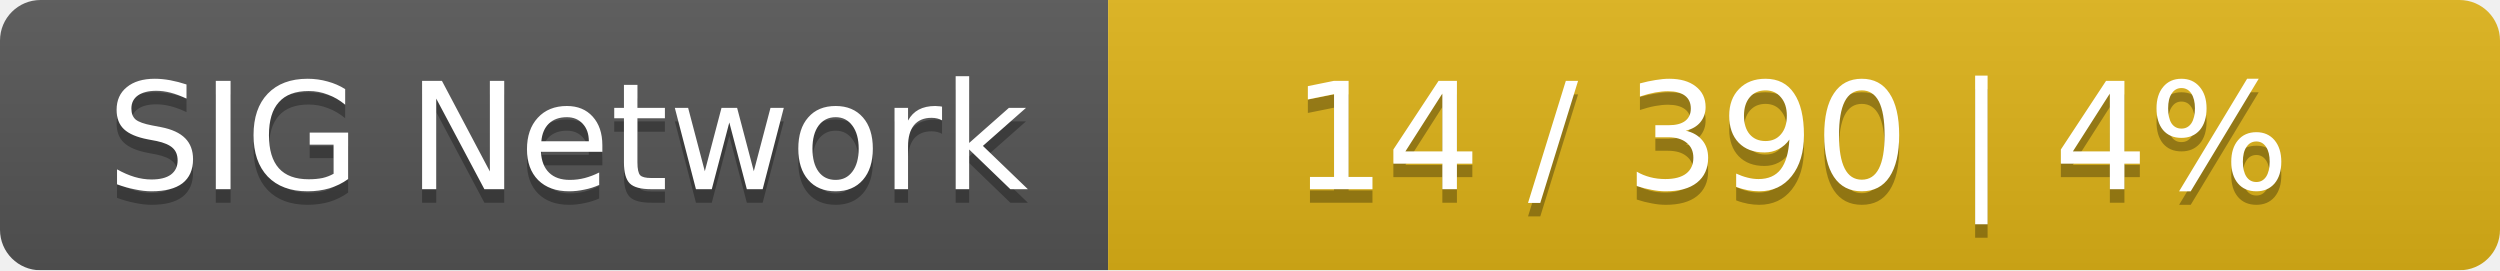
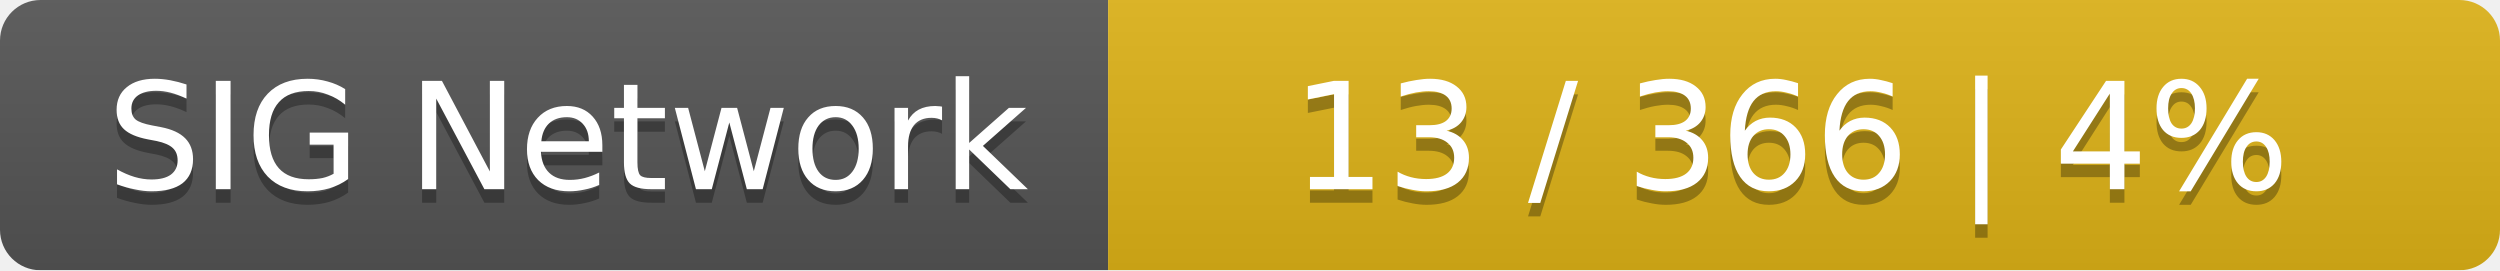
<svg xmlns="http://www.w3.org/2000/svg" width="185" height="20">
  <linearGradient id="smooth" x2="0" y2="100%">
    <stop offset="0" stop-color="#bbb" stop-opacity=".1" />
    <stop offset="1" stop-opacity=".1" />
  </linearGradient>
  <mask id="round">
    <rect width="185" height="20" rx="3" fill="#fff" />
  </mask>
  <g mask="url(#round)">
    <rect width="82" height="20" fill="#555" />
    <rect x="82" width="103" height="20" fill="#dfb317" />
    <rect width="185" height="20" fill="url(#smooth)" />
  </g>
  <g fill="#fff" text-anchor="middle" font-family="DejaVu Sans,Verdana,Geneva,sans-serif" font-size="11">
    <text x="42" y="15" fill="#010101" fill-opacity=".3">SIG Network</text>
    <text x="42" y="14">SIG Network</text>
-     <text x="132.5" y="15" fill="#010101" fill-opacity=".3">14 / 390    |    4%</text>
-     <text x="132.5" y="14">14 / 390    |    4%</text>
+     <text x="132.5" y="15" fill="#010101" fill-opacity=".3">13 / 366    |    4%</text>
+     <text x="132.5" y="14">13 / 366    |    4%</text>
  </g>
</svg>
